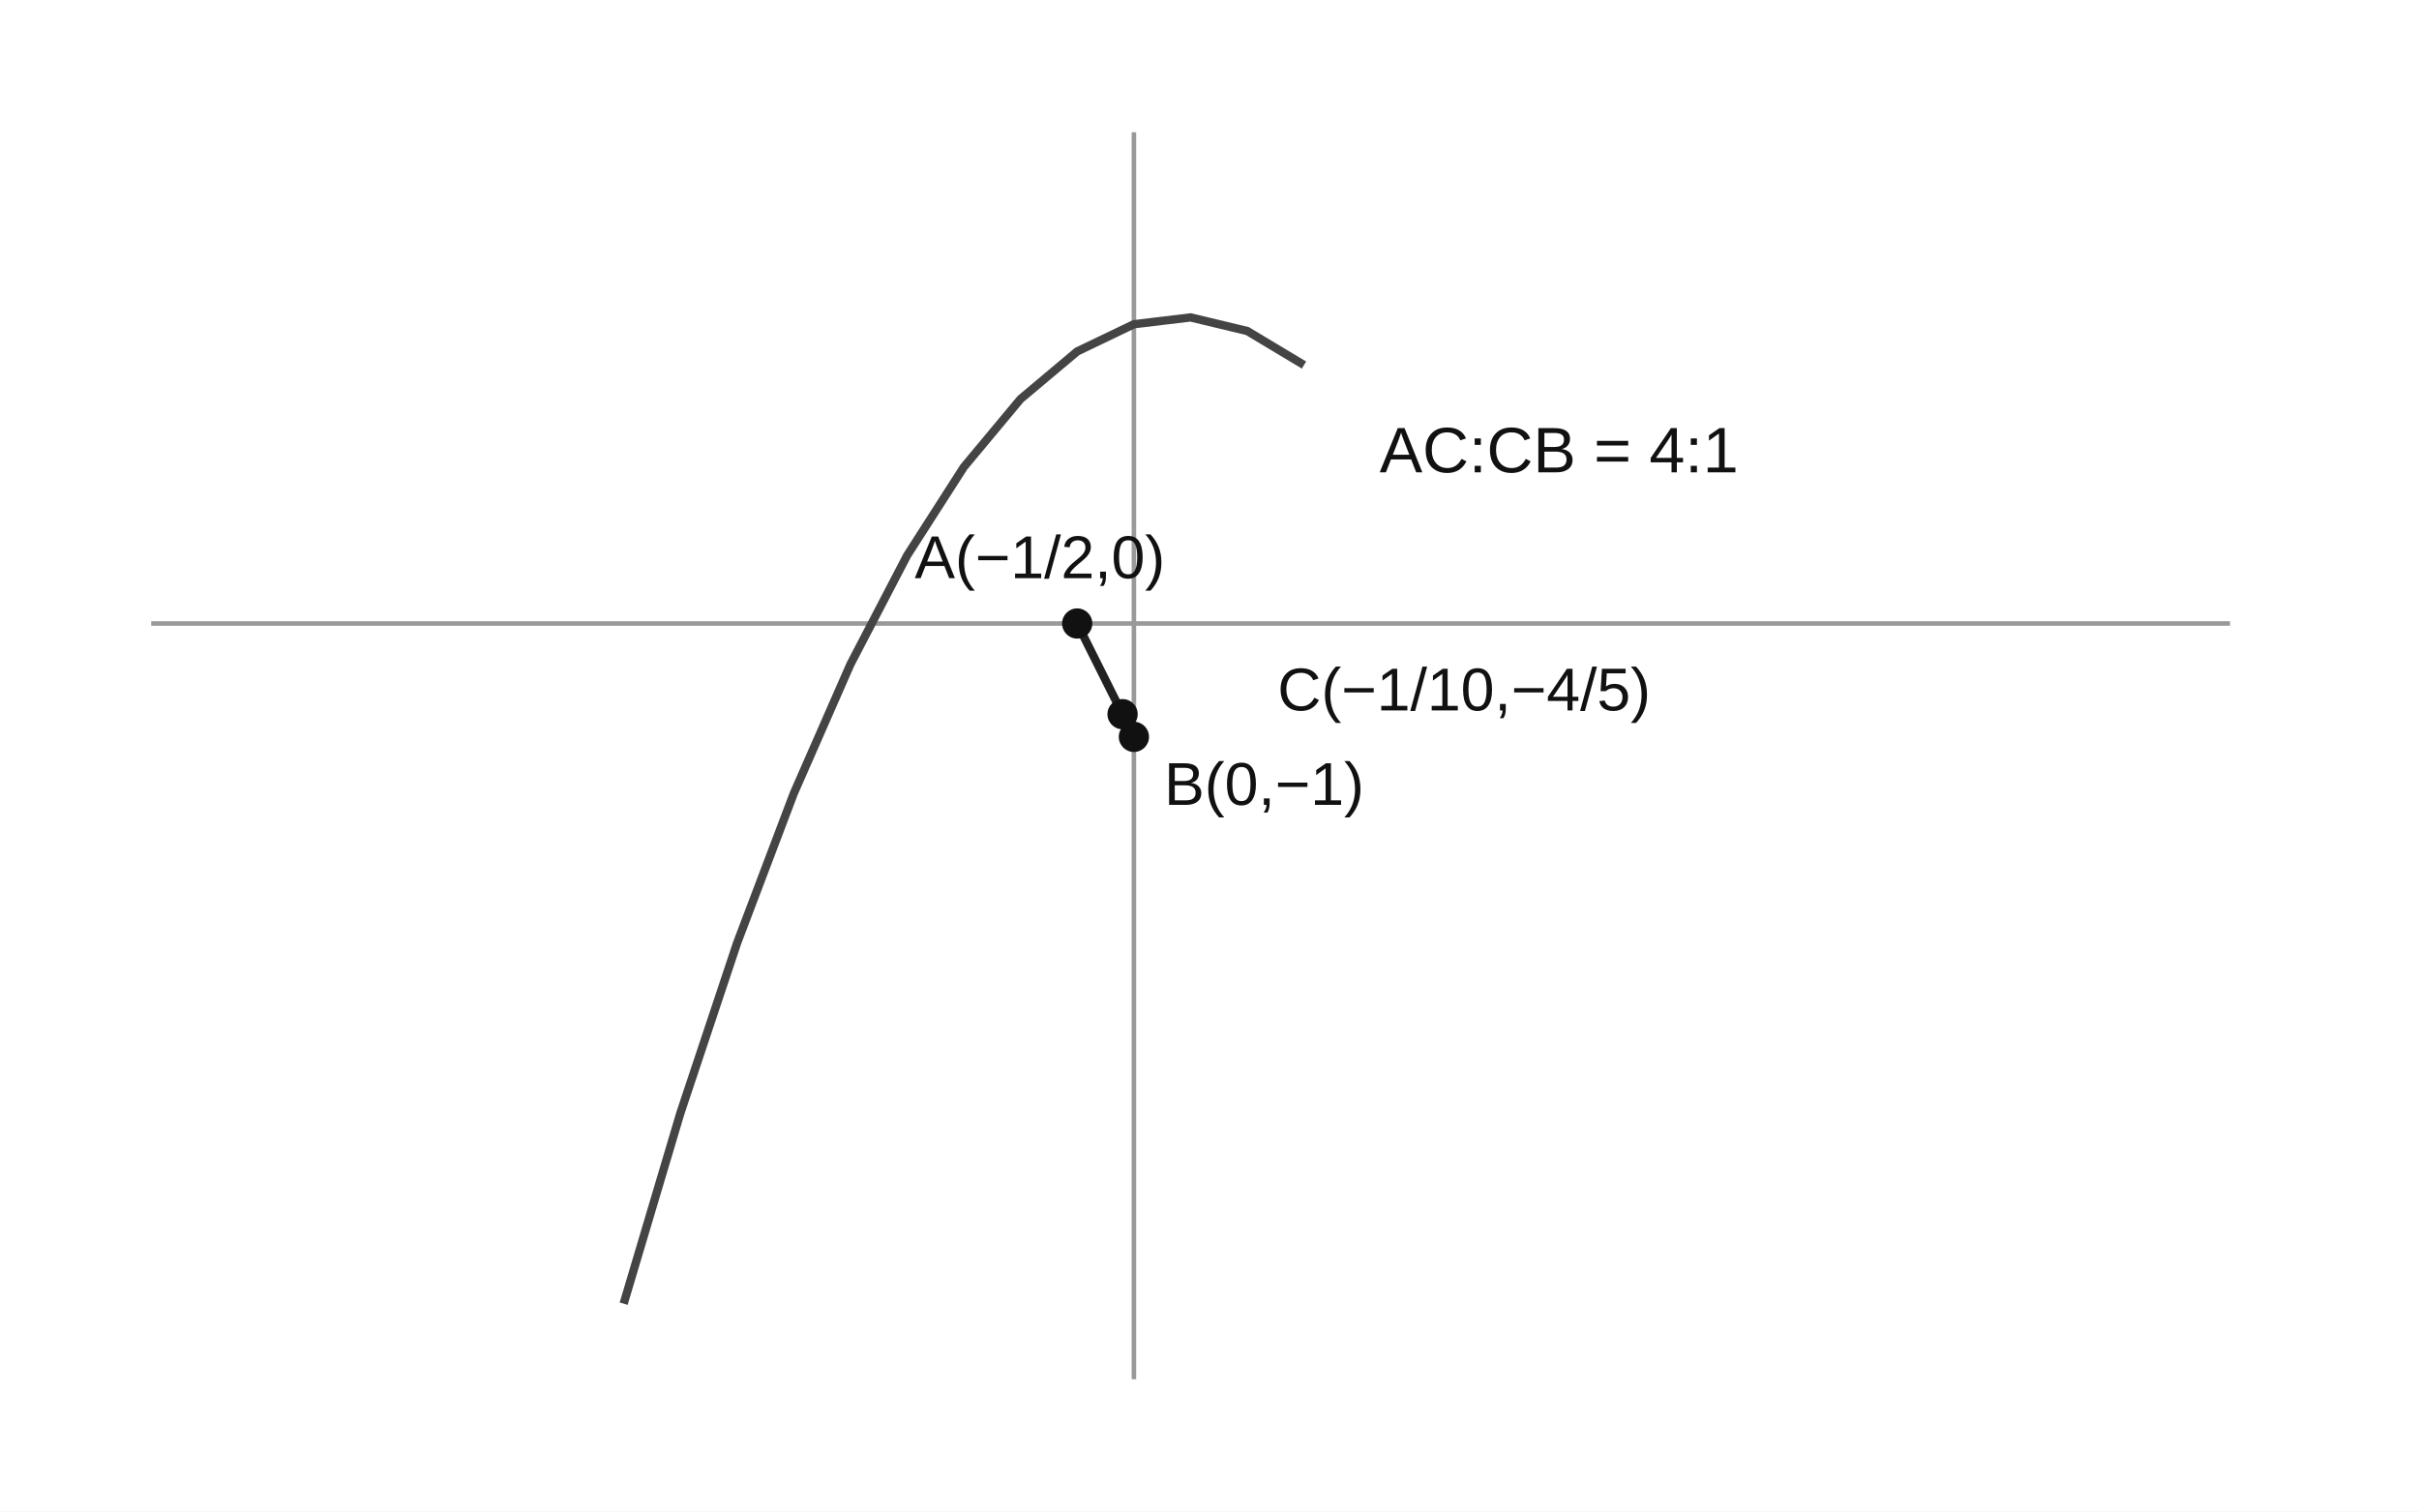
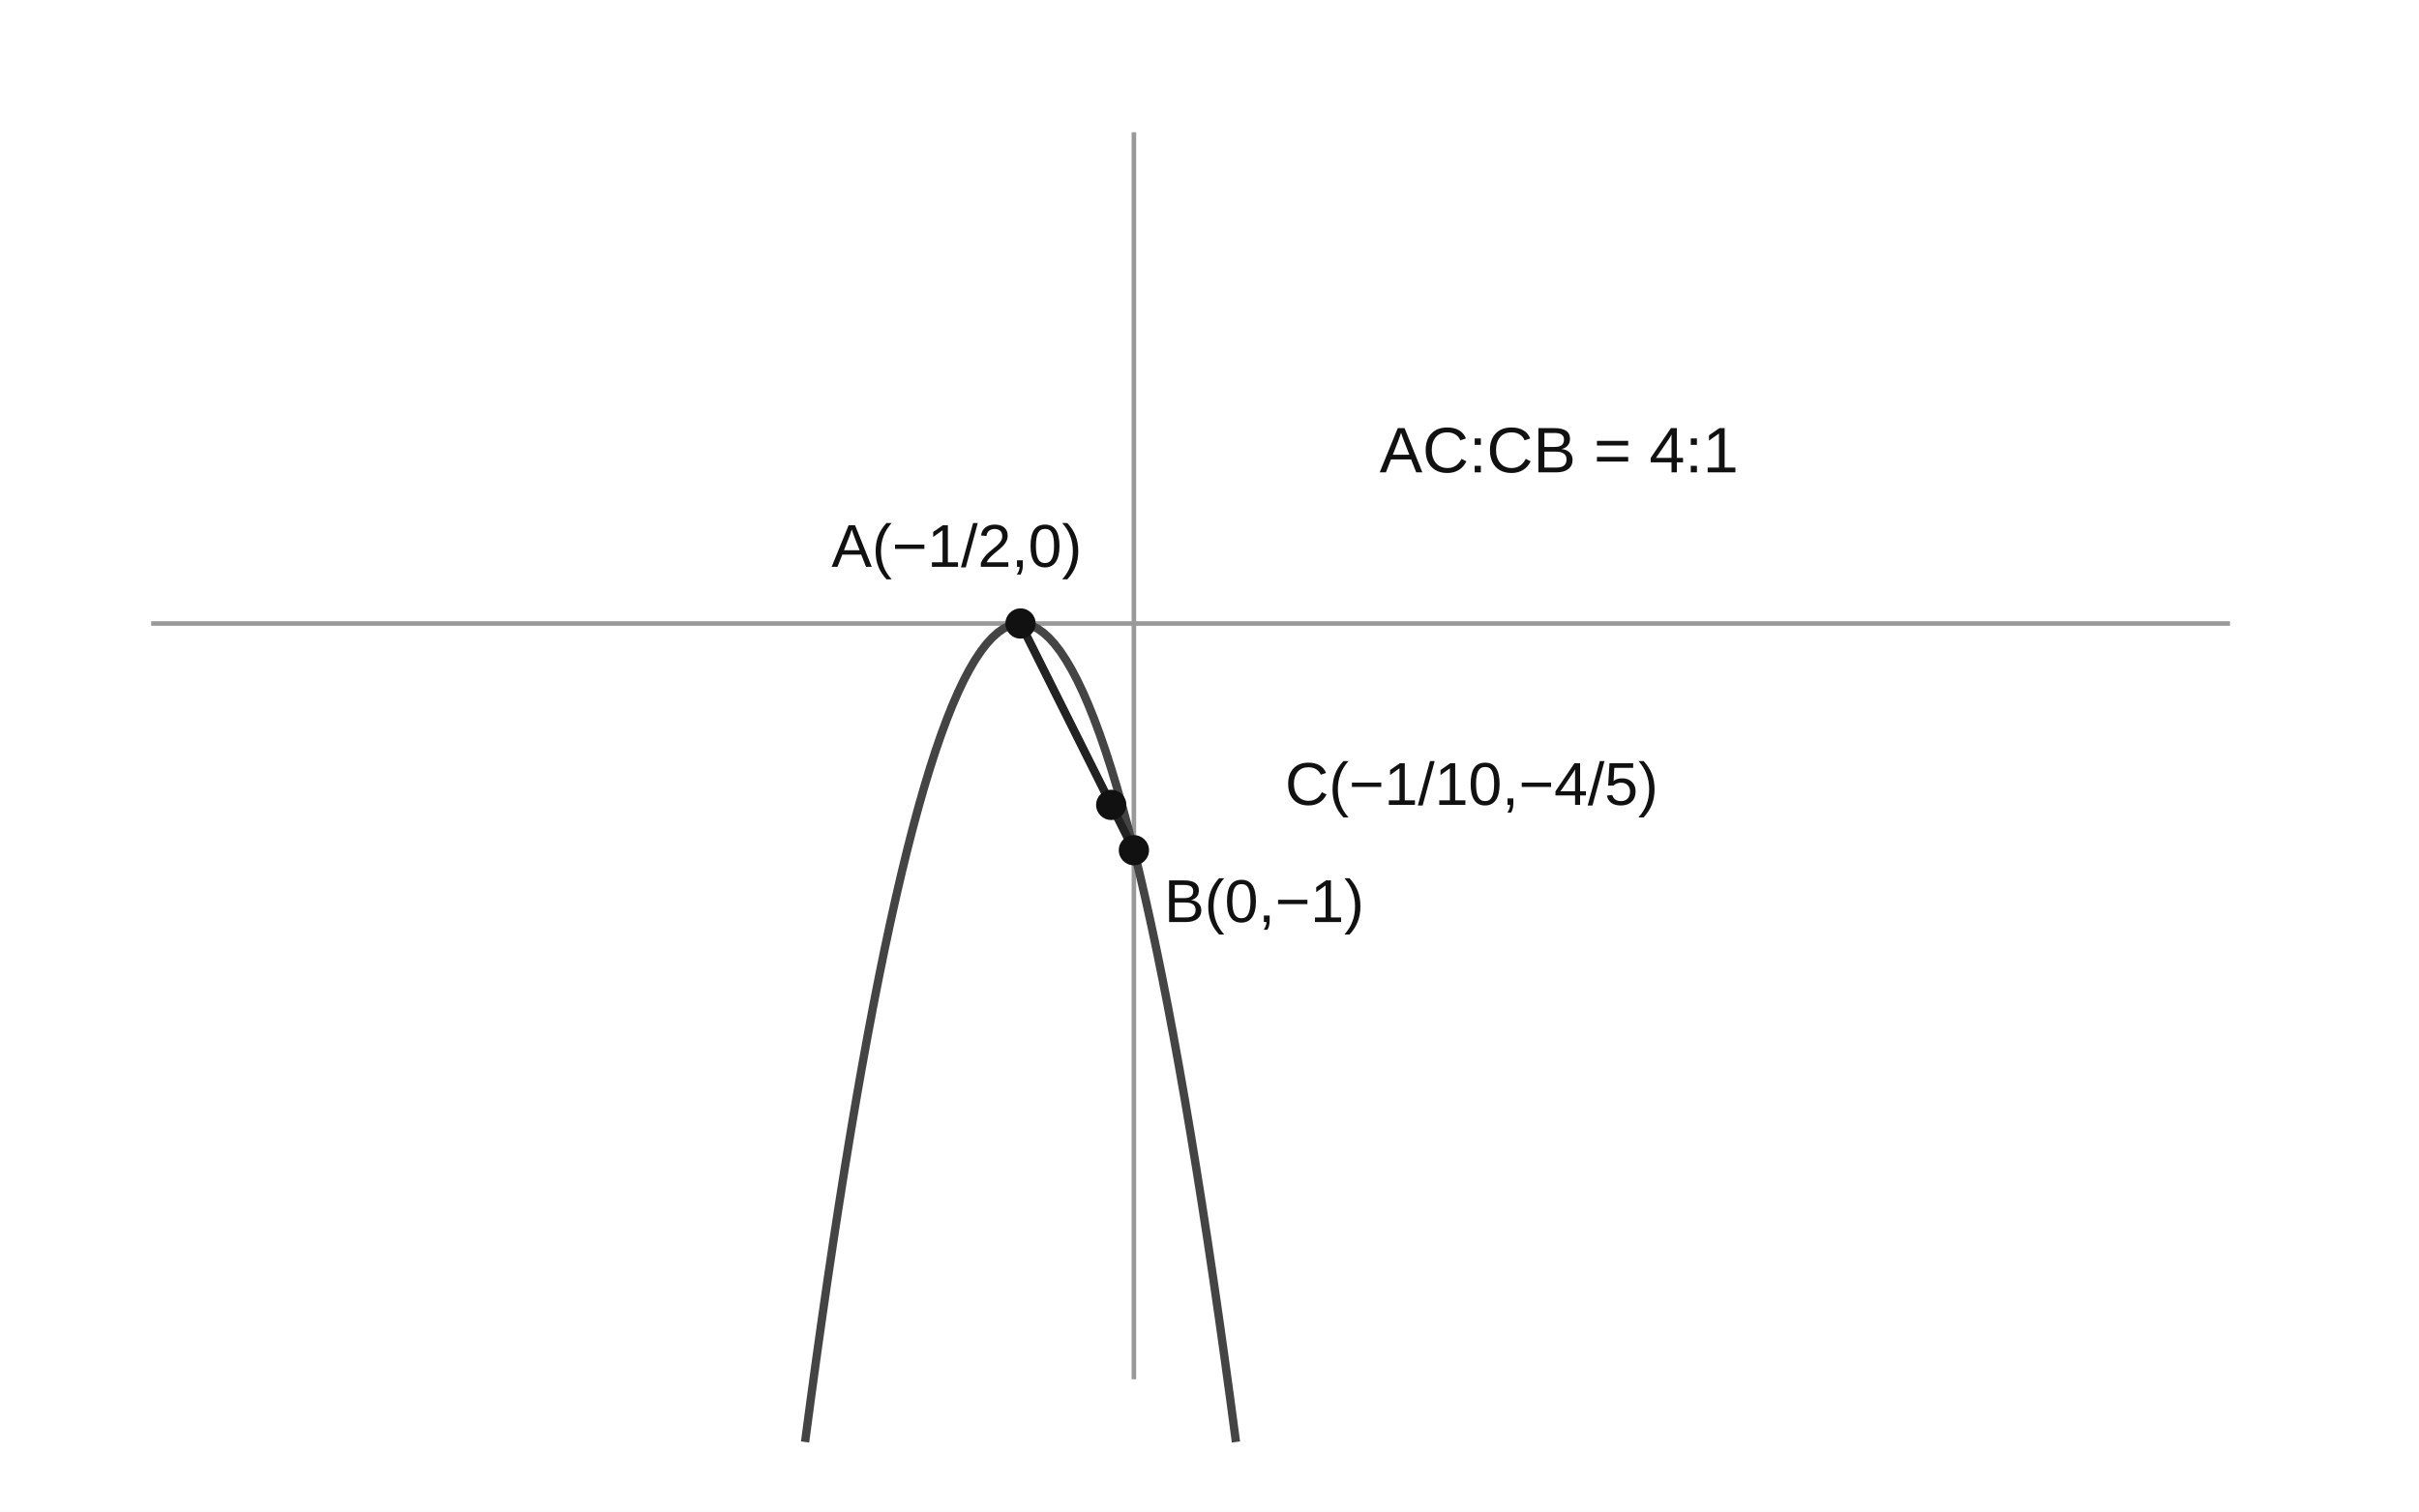
<svg xmlns="http://www.w3.org/2000/svg" viewBox="0 0 640 400" role="img" aria-label="포물선과 내분점">
  <rect width="640" height="400" fill="white" />
  <g stroke="#999" fill="none" stroke-width="1.2">
    <line x1="40" y1="165" x2="590" y2="165" />
    <line x1="300" y1="365" x2="300" y2="35" />
  </g>
-   <polyline points="165,345 180,294.6 195,249.6 210,210 225,175.8 240,147 255,123.6 270,105.6 285,93 300,85.8 315,84 330,87.6 345,96.6" fill="none" stroke="#444" stroke-width="2.2" />
-   <line x1="285" y1="165" x2="300" y2="195" stroke="#222" stroke-width="2.2" />
-   <circle cx="285" cy="165" r="4" fill="#111" />
-   <text x="242" y="153" font-family="Arial,sans-serif" font-size="16" fill="#111">A(−1/2,0)</text>
-   <circle cx="300" cy="195" r="4" fill="#111" />
-   <text x="308" y="213" font-family="Arial,sans-serif" font-size="16" fill="#111">B(0,−1)</text>
-   <circle cx="297" cy="189" r="4" fill="#111" />
-   <text x="338" y="188" font-family="Arial,sans-serif" font-size="16" fill="#111">C(−1/10,−4/5)</text>
+   <polyline points="213,381.6 214.5,370.35 216,359.4 217.5,348.75 219,338.4 220.5,328.35 222,318.6 223.5,309.15 225,300 226.5,291.15 228,282.6 229.5,274.35 231,266.4 232.5,258.75 234,251.4 235.5,244.35 237,237.6 238.5,231.15 240,225 241.5,219.15 243,213.6 244.5,208.35 246,203.4 247.5,198.75 249,194.4 250.5,190.35 252,186.6 253.5,183.15 255,180 256.5,177.15 258,174.6 259.5,172.35 261,170.4 262.5,168.75 264,167.4 265.5,166.35 267,165.6 268.5,165.15 270,165 271.5,165.15 273,165.6 274.5,166.35 276,167.4 277.5,168.75 279,170.4 280.5,172.35 282,174.6 283.5,177.15 285,180 286.5,183.15 288,186.6 289.5,190.35 291,194.4 292.5,198.75 294,203.4 295.5,208.35 297,213.6 298.5,219.15 300,225 301.5,231.15 303,237.6 304.5,244.35 306,251.4 307.5,258.75 309,266.4 310.5,274.35 312,282.6 313.5,291.15 315,300 316.5,309.15 318,318.6 319.5,328.35 321,338.4 322.5,348.75 324,359.4 325.5,370.35 327,381.6" fill="none" stroke="#444" stroke-width="2.2" />
+   <line x1="270" y1="165" x2="300" y2="225" stroke="#222" stroke-width="2.2" />
+   <circle cx="270" cy="165" r="4" fill="#111" />
+   <text x="220" y="150" font-family="Arial,sans-serif" font-size="16" fill="#111">A(−1/2,0)</text>
+   <circle cx="300" cy="225" r="4" fill="#111" />
+   <text x="308" y="244" font-family="Arial,sans-serif" font-size="16" fill="#111">B(0,−1)</text>
+   <circle cx="294" cy="213" r="4" fill="#111" />
+   <text x="340" y="213" font-family="Arial,sans-serif" font-size="16" fill="#111">C(−1/10,−4/5)</text>
  <text x="365" y="125" font-family="Arial,sans-serif" font-size="17" fill="#111">AC:CB = 4:1</text>
</svg>
